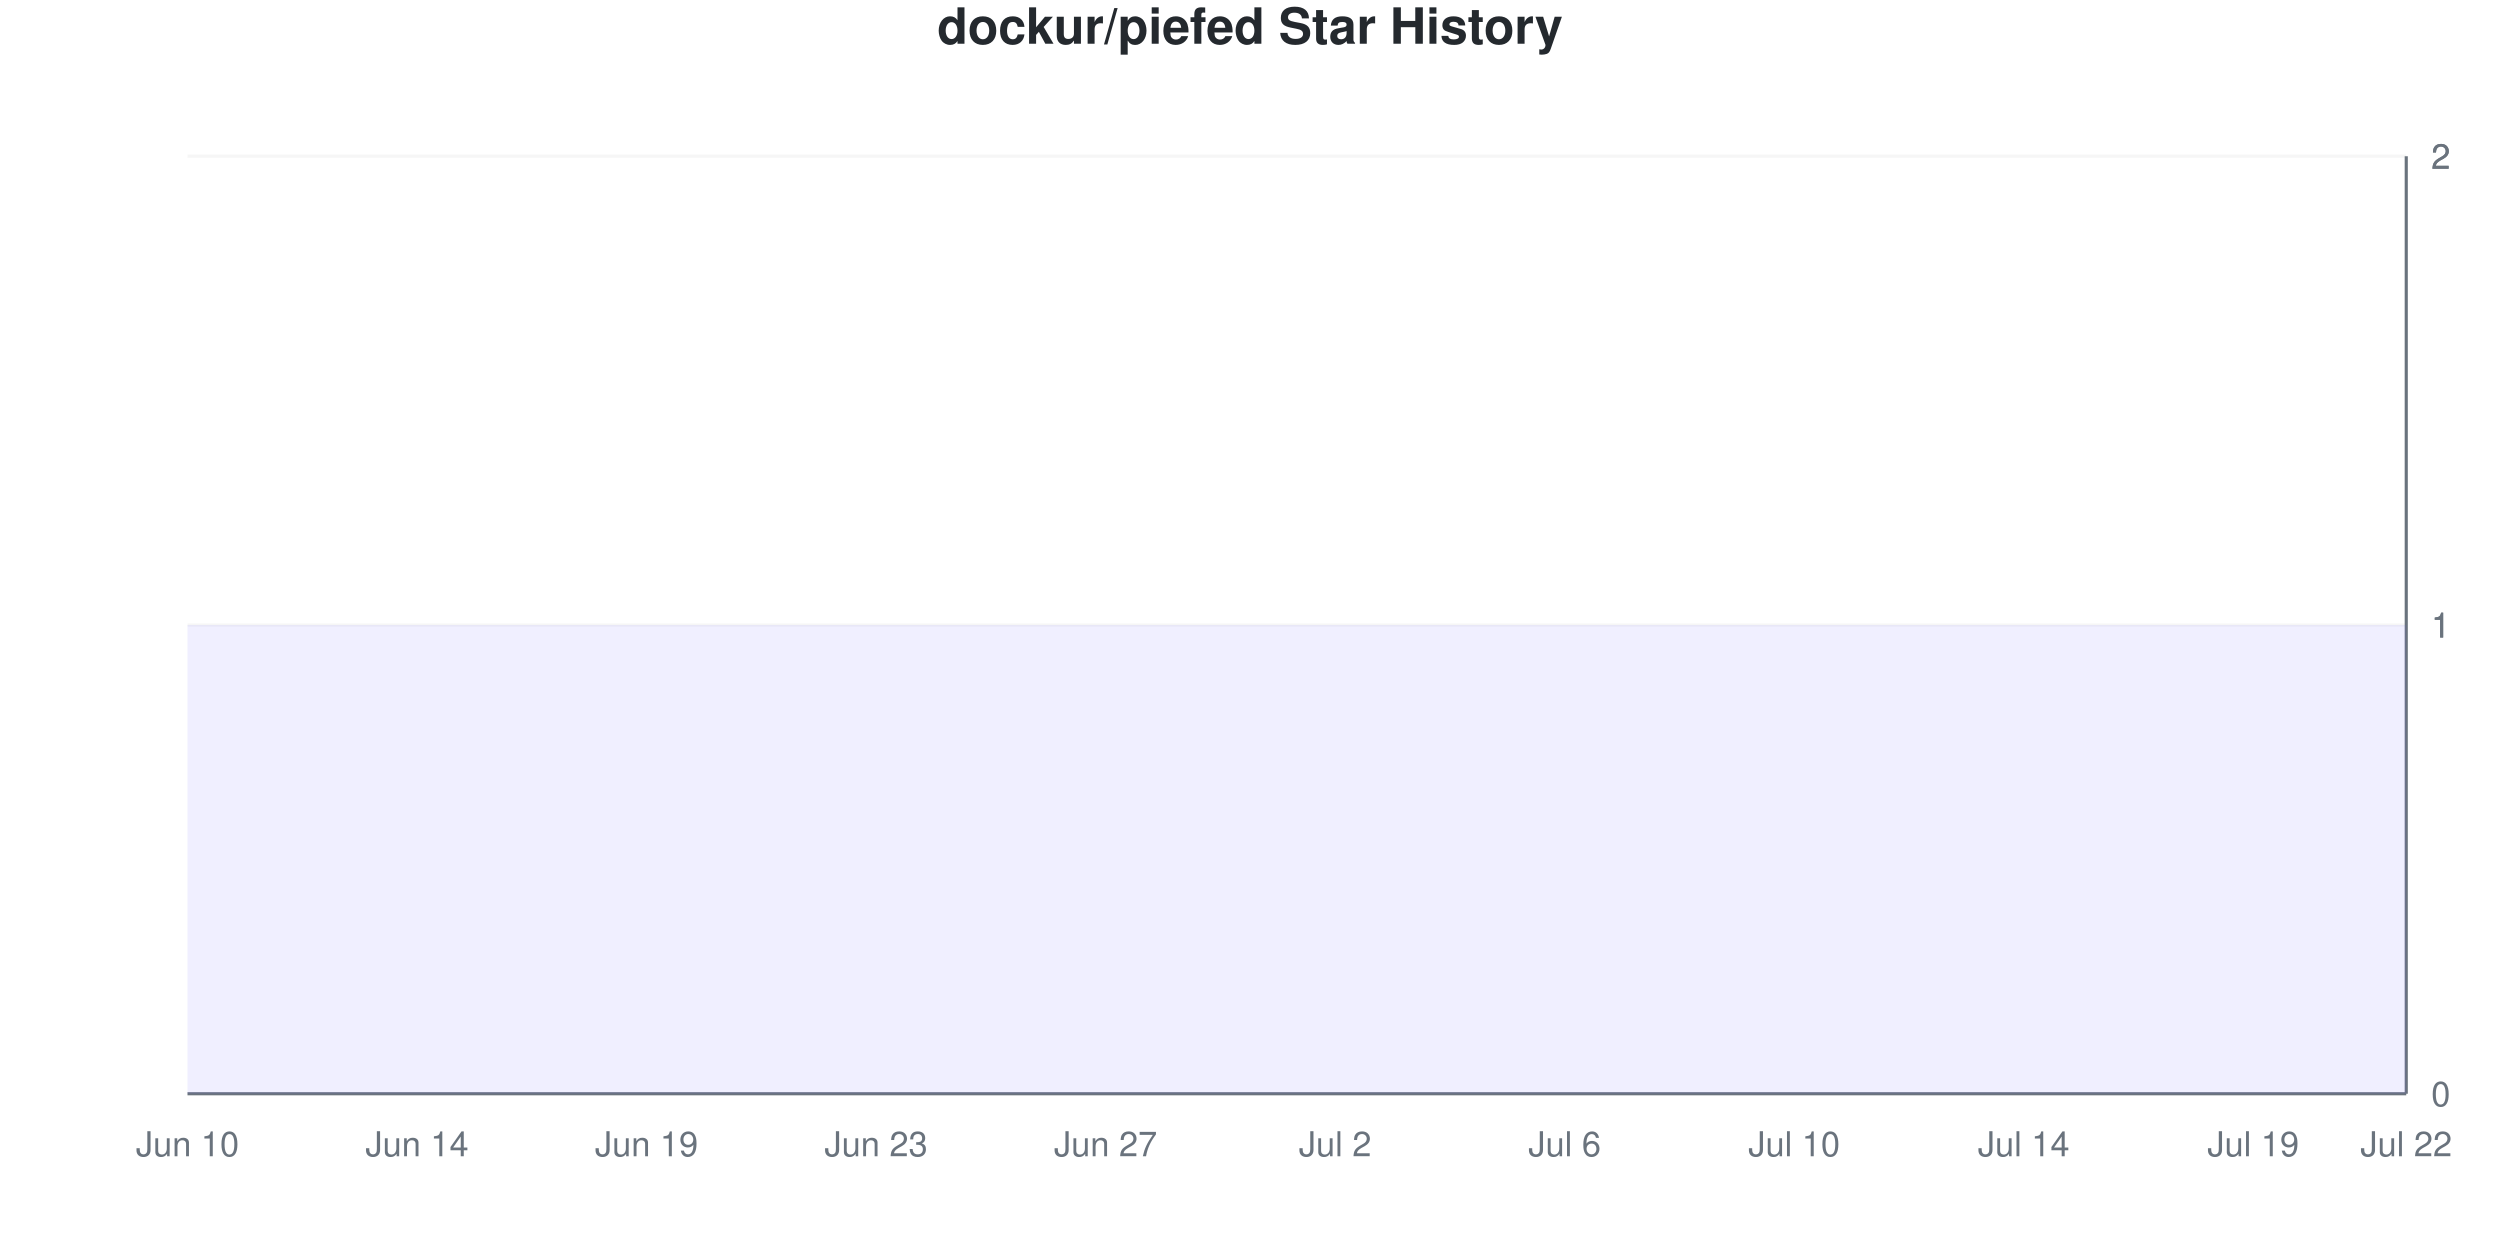
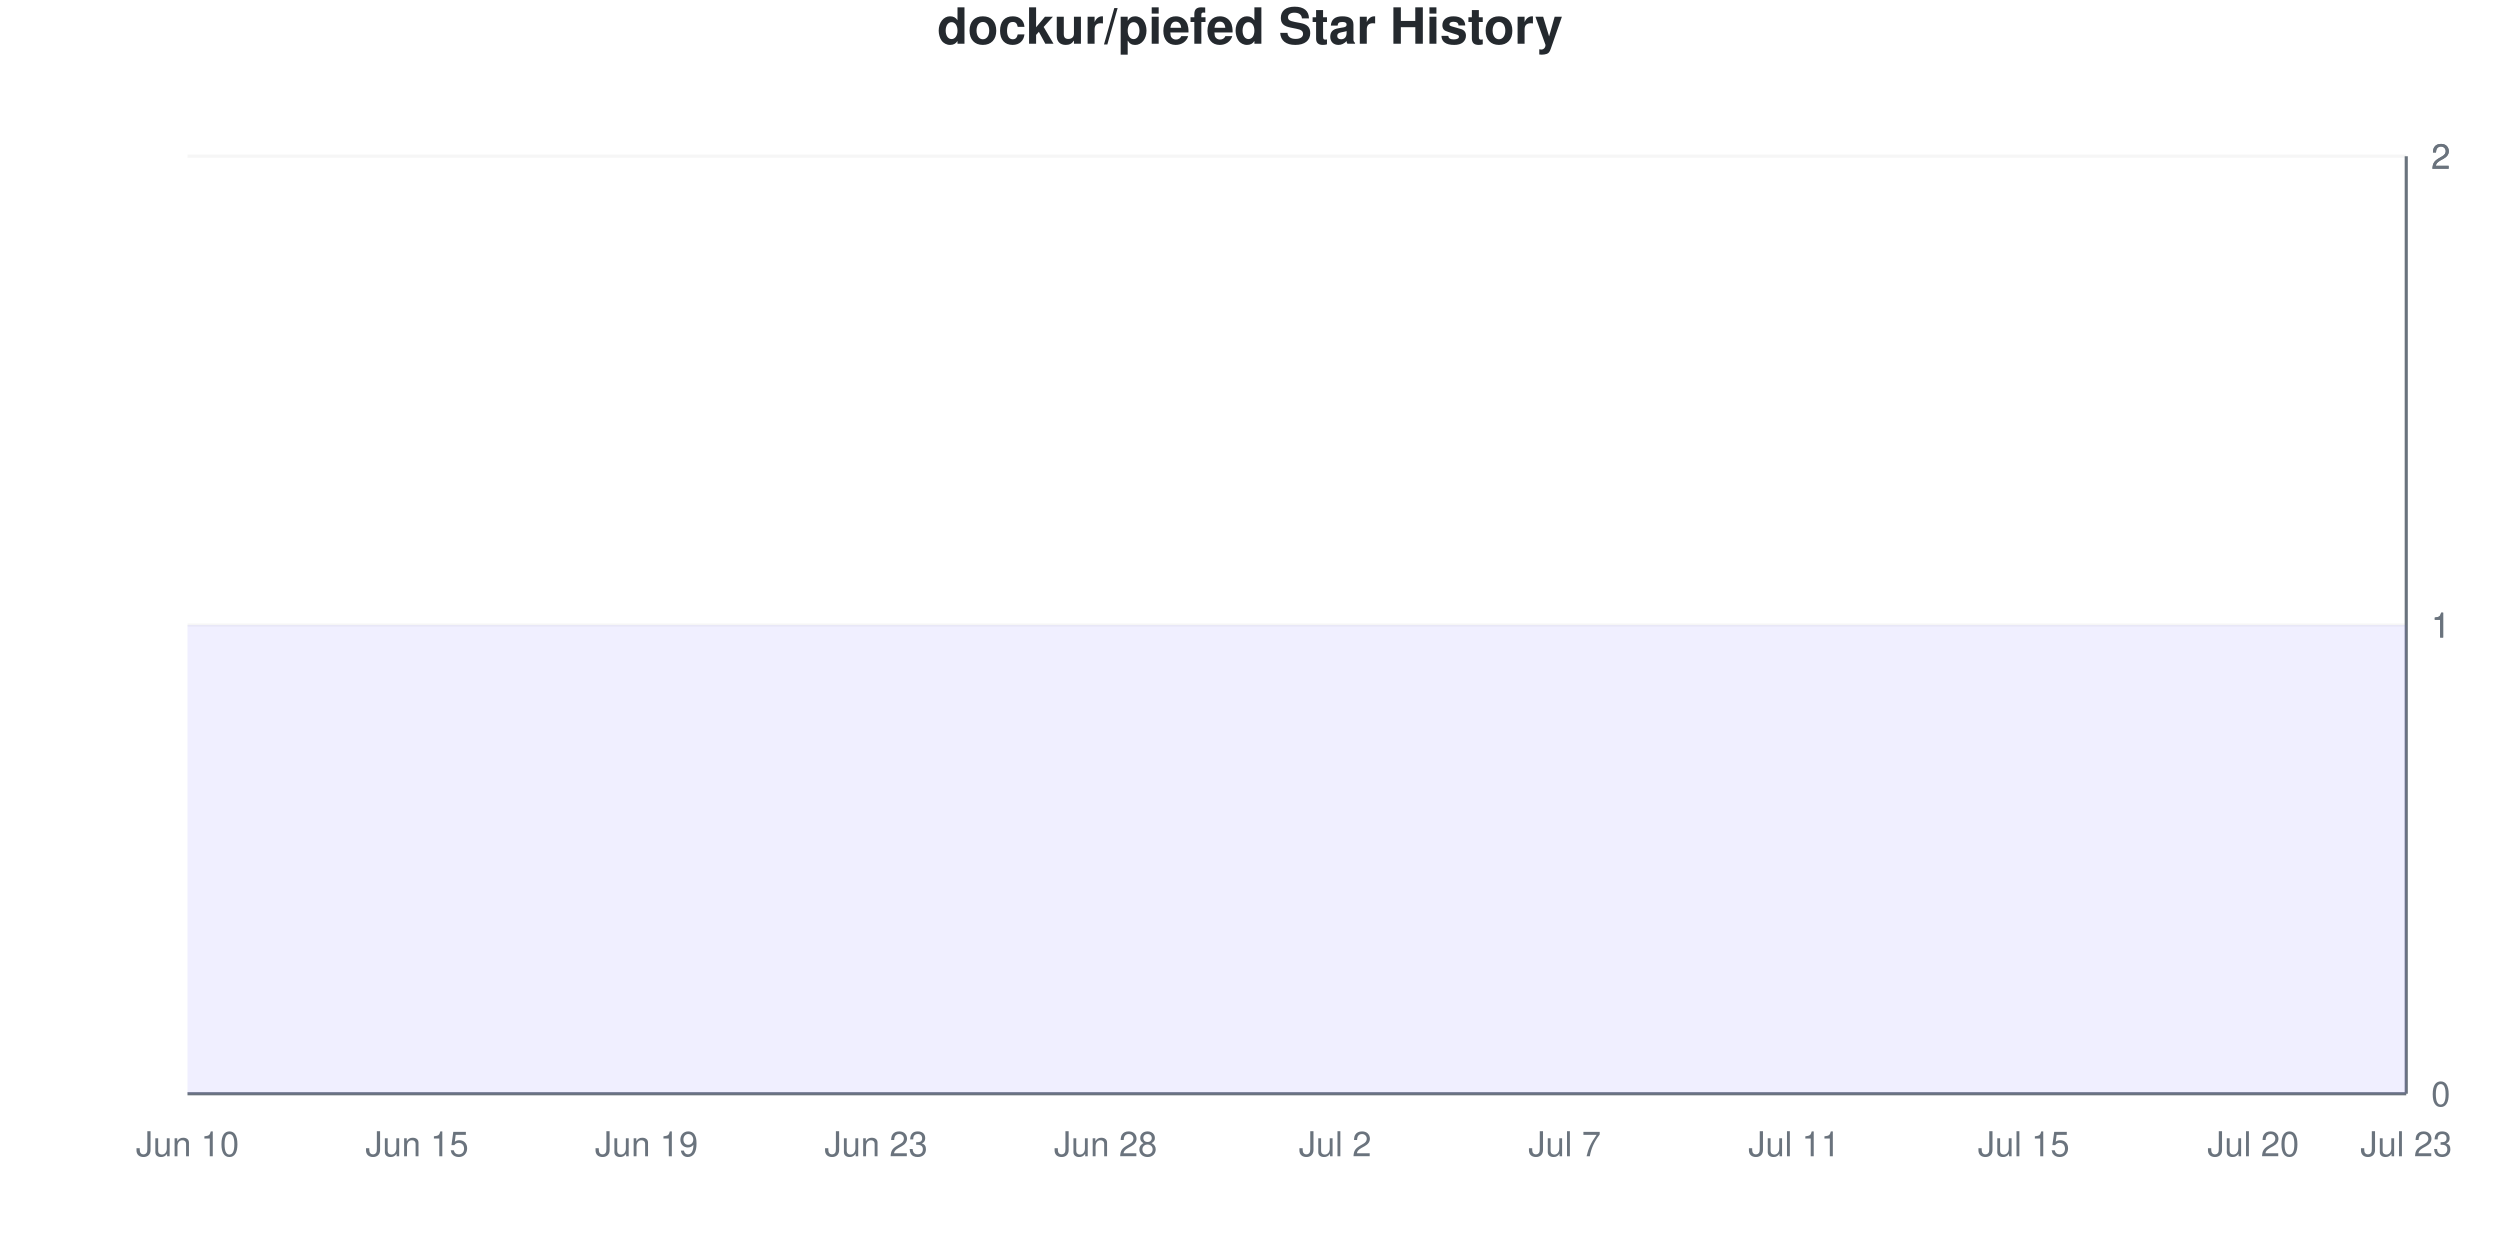
<svg xmlns="http://www.w3.org/2000/svg" viewBox="0 0 800 400" width="800" height="400">
  <style>
    @keyframes drawLine {
      to { stroke-dashoffset: 0; }
    }
    @keyframes fadeInPoint {
      from { opacity: 0; }
      to { opacity: 1; }
    }
    .data-line-0 {
      stroke-dasharray: 1290;
      stroke-dashoffset: 1290;
      animation: drawLine 2s ease-out forwards;
    }
    .data-point {
      opacity: 0;
      animation: fadeInPoint 0.5s ease-out forwards;
    }
    .chart-bg { fill: #fff; }
    .chart-text { fill: #24292e; }
    .chart-muted { fill: #6a737d; }
    .chart-grid { stroke: #eee; }
    .chart-axis { stroke: #6a737d; }
    @media (prefers-color-scheme: dark) {
      .chart-bg { fill: #0d1117; }
      .chart-text { fill: #e6edf3; }
      .chart-muted { fill: #8b949e; }
      .chart-grid { stroke: #21262d; }
      .chart-axis { stroke: #8b949e; }
    }
  </style>
  <rect width="800" height="400" class="chart-bg" />
  <text x="400" y="14" text-anchor="middle" class="chart-text" font-size="16" font-weight="bold" font-family="-apple-system, BlinkMacSystemFont, 'Segoe UI', Helvetica, Arial, sans-serif">dockur/piefed Star History</text>
  <g class="grid">
    <line x1="60" y1="350" x2="770" y2="350" class="chart-grid" stroke-opacity="0.3" />
    <text x="778" y="354" text-anchor="start" class="chart-muted" font-size="11" font-family="-apple-system, BlinkMacSystemFont, 'Segoe UI', Helvetica, Arial, sans-serif">0</text>
    <line x1="60" y1="200" x2="770" y2="200" class="chart-grid" stroke-opacity="0.3" />
    <text x="778" y="204" text-anchor="start" class="chart-muted" font-size="11" font-family="-apple-system, BlinkMacSystemFont, 'Segoe UI', Helvetica, Arial, sans-serif">1</text>
    <line x1="60" y1="200" x2="770" y2="200" class="chart-grid" stroke-opacity="0.3" />
    <text x="778" y="204" text-anchor="start" class="chart-muted" font-size="11" font-family="-apple-system, BlinkMacSystemFont, 'Segoe UI', Helvetica, Arial, sans-serif">1</text>
    <line x1="60" y1="50" x2="770" y2="50" class="chart-grid" stroke-opacity="0.3" />
    <text x="778" y="54" text-anchor="start" class="chart-muted" font-size="11" font-family="-apple-system, BlinkMacSystemFont, 'Segoe UI', Helvetica, Arial, sans-serif">2</text>
    <line x1="60" y1="50" x2="770" y2="50" class="chart-grid" stroke-opacity="0.3" />
    <text x="778" y="54" text-anchor="start" class="chart-muted" font-size="11" font-family="-apple-system, BlinkMacSystemFont, 'Segoe UI', Helvetica, Arial, sans-serif">2</text>
  </g>
  <g class="milestones">
    
  </g>
  <g class="x-axis">
    <text x="60" y="370" text-anchor="middle" class="chart-muted" font-size="11" font-family="-apple-system, BlinkMacSystemFont, 'Segoe UI', Helvetica, Arial, sans-serif">Jun 10</text>
-     <text x="133.448" y="370" text-anchor="middle" class="chart-muted" font-size="11" font-family="-apple-system, BlinkMacSystemFont, 'Segoe UI', Helvetica, Arial, sans-serif">Jun 14</text>
+     <text x="133.448" y="370" text-anchor="middle" class="chart-muted" font-size="11" font-family="-apple-system, BlinkMacSystemFont, 'Segoe UI', Helvetica, Arial, sans-serif">Jun 15</text>
    <text x="206.897" y="370" text-anchor="middle" class="chart-muted" font-size="11" font-family="-apple-system, BlinkMacSystemFont, 'Segoe UI', Helvetica, Arial, sans-serif">Jun 19</text>
    <text x="280.345" y="370" text-anchor="middle" class="chart-muted" font-size="11" font-family="-apple-system, BlinkMacSystemFont, 'Segoe UI', Helvetica, Arial, sans-serif">Jun 23</text>
-     <text x="353.793" y="370" text-anchor="middle" class="chart-muted" font-size="11" font-family="-apple-system, BlinkMacSystemFont, 'Segoe UI', Helvetica, Arial, sans-serif">Jun 27</text>
+     <text x="353.793" y="370" text-anchor="middle" class="chart-muted" font-size="11" font-family="-apple-system, BlinkMacSystemFont, 'Segoe UI', Helvetica, Arial, sans-serif">Jun 28</text>
    <text x="427.241" y="370" text-anchor="middle" class="chart-muted" font-size="11" font-family="-apple-system, BlinkMacSystemFont, 'Segoe UI', Helvetica, Arial, sans-serif">Jul 2</text>
-     <text x="500.69" y="370" text-anchor="middle" class="chart-muted" font-size="11" font-family="-apple-system, BlinkMacSystemFont, 'Segoe UI', Helvetica, Arial, sans-serif">Jul 6</text>
-     <text x="574.138" y="370" text-anchor="middle" class="chart-muted" font-size="11" font-family="-apple-system, BlinkMacSystemFont, 'Segoe UI', Helvetica, Arial, sans-serif">Jul 10</text>
-     <text x="647.586" y="370" text-anchor="middle" class="chart-muted" font-size="11" font-family="-apple-system, BlinkMacSystemFont, 'Segoe UI', Helvetica, Arial, sans-serif">Jul 14</text>
-     <text x="721.034" y="370" text-anchor="middle" class="chart-muted" font-size="11" font-family="-apple-system, BlinkMacSystemFont, 'Segoe UI', Helvetica, Arial, sans-serif">Jul 19</text>
-     <text x="770" y="370" text-anchor="middle" class="chart-muted" font-size="11" font-family="-apple-system, BlinkMacSystemFont, 'Segoe UI', Helvetica, Arial, sans-serif">Jul 22</text>
+     <text x="500.69" y="370" text-anchor="middle" class="chart-muted" font-size="11" font-family="-apple-system, BlinkMacSystemFont, 'Segoe UI', Helvetica, Arial, sans-serif">Jul 7</text>
+     <text x="574.138" y="370" text-anchor="middle" class="chart-muted" font-size="11" font-family="-apple-system, BlinkMacSystemFont, 'Segoe UI', Helvetica, Arial, sans-serif">Jul 11</text>
+     <text x="647.586" y="370" text-anchor="middle" class="chart-muted" font-size="11" font-family="-apple-system, BlinkMacSystemFont, 'Segoe UI', Helvetica, Arial, sans-serif">Jul 15</text>
+     <text x="721.034" y="370" text-anchor="middle" class="chart-muted" font-size="11" font-family="-apple-system, BlinkMacSystemFont, 'Segoe UI', Helvetica, Arial, sans-serif">Jul 20</text>
+     <text x="770" y="370" text-anchor="middle" class="chart-muted" font-size="11" font-family="-apple-system, BlinkMacSystemFont, 'Segoe UI', Helvetica, Arial, sans-serif">Jul 23</text>
  </g>
  <line x1="770" y1="50" x2="770" y2="350" class="chart-axis" stroke-width="1" />
  <line x1="60" y1="350" x2="770" y2="350" class="chart-axis" stroke-width="1" />
  <path d="M60,350 L60,200 C68.161,200 76.322,200 84.483,200 C92.644,200 100.805,200 108.966,200 C117.126,200 125.287,200 133.448,200 C141.609,200 149.77,200 157.931,200 C166.092,200 174.253,200 182.414,200 C190.575,200 198.736,200 206.897,200 C215.057,200 223.218,200 231.379,200 C239.54,200 247.701,200 255.862,200 C264.023,200 272.184,200 280.345,200 C288.506,200 296.667,200 304.828,200 C312.989,200 321.149,200 329.31,200 C337.471,200 345.632,200 353.793,200 C361.954,200 370.115,200 378.276,200 C386.437,200 394.598,200 402.759,200 C410.92,200 419.08,200 427.241,200 C435.402,200 443.563,200 451.724,200 C459.885,200 468.046,200 476.207,200 C484.368,200 492.529,200 500.69,200 C508.851,200 517.011,200 525.172,200 C533.333,200 541.494,200 549.655,200 C557.816,200 565.977,200 574.138,200 C582.299,200 590.46,200 598.621,200 C606.782,200 614.943,200 623.103,200 C631.264,200 639.425,200 647.586,200 C655.747,200 663.908,200 672.069,200 C680.23,200 688.391,200 696.552,200 C704.713,200 712.874,200 721.034,200 C729.195,200 737.356,200 745.517,200 C753.678,200 761.839,200 770,200 L770,350 L60,350 Z" fill="#6b63ff" fill-opacity="0.1" />
  <path d="M60,350 L60,200 C68.161,200 76.322,200 84.483,200 C92.644,200 100.805,200 108.966,200 C117.126,200 125.287,200 133.448,200 C141.609,200 149.77,200 157.931,200 C166.092,200 174.253,200 182.414,200 C190.575,200 198.736,200 206.897,200 C215.057,200 223.218,200 231.379,200 C239.54,200 247.701,200 255.862,200 C264.023,200 272.184,200 280.345,200 C288.506,200 296.667,200 304.828,200 C312.989,200 321.149,200 329.31,200 C337.471,200 345.632,200 353.793,200 C361.954,200 370.115,200 378.276,200 C386.437,200 394.598,200 402.759,200 C410.92,200 419.08,200 427.241,200 C435.402,200 443.563,200 451.724,200 C459.885,200 468.046,200 476.207,200 C484.368,200 492.529,200 500.69,200 C508.851,200 517.011,200 525.172,200 C533.333,200 541.494,200 549.655,200 C557.816,200 565.977,200 574.138,200 C582.299,200 590.46,200 598.621,200 C606.782,200 614.943,200 623.103,200 C631.264,200 639.425,200 647.586,200 C655.747,200 663.908,200 672.069,200 C680.23,200 688.391,200 696.552,200 C704.713,200 712.874,200 721.034,200 C729.195,200 737.356,200 745.517,200 C753.678,200 761.839,200 770,200" fill="none" stroke="#6b63ff" stroke-width="2.5" class="data-line-0" />
  <g class="points">
    <circle cx="60" cy="200" r="4" fill="#6b63ff" class="data-point" style="animation-delay: 1.50s" />
    <circle cx="84.483" cy="200" r="4" fill="#6b63ff" class="data-point" style="animation-delay: 1.55s" />
    <circle cx="108.966" cy="200" r="4" fill="#6b63ff" class="data-point" style="animation-delay: 1.60s" />
    <circle cx="133.448" cy="200" r="4" fill="#6b63ff" class="data-point" style="animation-delay: 1.65s" />
    <circle cx="157.931" cy="200" r="4" fill="#6b63ff" class="data-point" style="animation-delay: 1.70s" />
    <circle cx="182.414" cy="200" r="4" fill="#6b63ff" class="data-point" style="animation-delay: 1.75s" />
    <circle cx="206.897" cy="200" r="4" fill="#6b63ff" class="data-point" style="animation-delay: 1.80s" />
    <circle cx="231.379" cy="200" r="4" fill="#6b63ff" class="data-point" style="animation-delay: 1.85s" />
    <circle cx="255.862" cy="200" r="4" fill="#6b63ff" class="data-point" style="animation-delay: 1.90s" />
    <circle cx="280.345" cy="200" r="4" fill="#6b63ff" class="data-point" style="animation-delay: 1.95s" />
    <circle cx="304.828" cy="200" r="4" fill="#6b63ff" class="data-point" style="animation-delay: 2.00s" />
    <circle cx="329.31" cy="200" r="4" fill="#6b63ff" class="data-point" style="animation-delay: 2.05s" />
    <circle cx="353.793" cy="200" r="4" fill="#6b63ff" class="data-point" style="animation-delay: 2.10s" />
    <circle cx="378.276" cy="200" r="4" fill="#6b63ff" class="data-point" style="animation-delay: 2.15s" />
    <circle cx="402.759" cy="200" r="4" fill="#6b63ff" class="data-point" style="animation-delay: 2.20s" />
    <circle cx="427.241" cy="200" r="4" fill="#6b63ff" class="data-point" style="animation-delay: 2.25s" />
    <circle cx="451.724" cy="200" r="4" fill="#6b63ff" class="data-point" style="animation-delay: 2.30s" />
    <circle cx="476.207" cy="200" r="4" fill="#6b63ff" class="data-point" style="animation-delay: 2.35s" />
    <circle cx="500.69" cy="200" r="4" fill="#6b63ff" class="data-point" style="animation-delay: 2.40s" />
    <circle cx="525.172" cy="200" r="4" fill="#6b63ff" class="data-point" style="animation-delay: 2.45s" />
    <circle cx="549.655" cy="200" r="4" fill="#6b63ff" class="data-point" style="animation-delay: 2.50s" />
    <circle cx="574.138" cy="200" r="4" fill="#6b63ff" class="data-point" style="animation-delay: 2.55s" />
    <circle cx="598.621" cy="200" r="4" fill="#6b63ff" class="data-point" style="animation-delay: 2.60s" />
    <circle cx="623.103" cy="200" r="4" fill="#6b63ff" class="data-point" style="animation-delay: 2.65s" />
    <circle cx="647.586" cy="200" r="4" fill="#6b63ff" class="data-point" style="animation-delay: 2.70s" />
    <circle cx="672.069" cy="200" r="4" fill="#6b63ff" class="data-point" style="animation-delay: 2.75s" />
    <circle cx="696.552" cy="200" r="4" fill="#6b63ff" class="data-point" style="animation-delay: 2.80s" />
    <circle cx="721.034" cy="200" r="4" fill="#6b63ff" class="data-point" style="animation-delay: 2.85s" />
    <circle cx="745.517" cy="200" r="4" fill="#6b63ff" class="data-point" style="animation-delay: 2.90s" />
    <circle cx="770" cy="200" r="4" fill="#6b63ff" class="data-point" style="animation-delay: 2.95s" />
  </g>
</svg>
